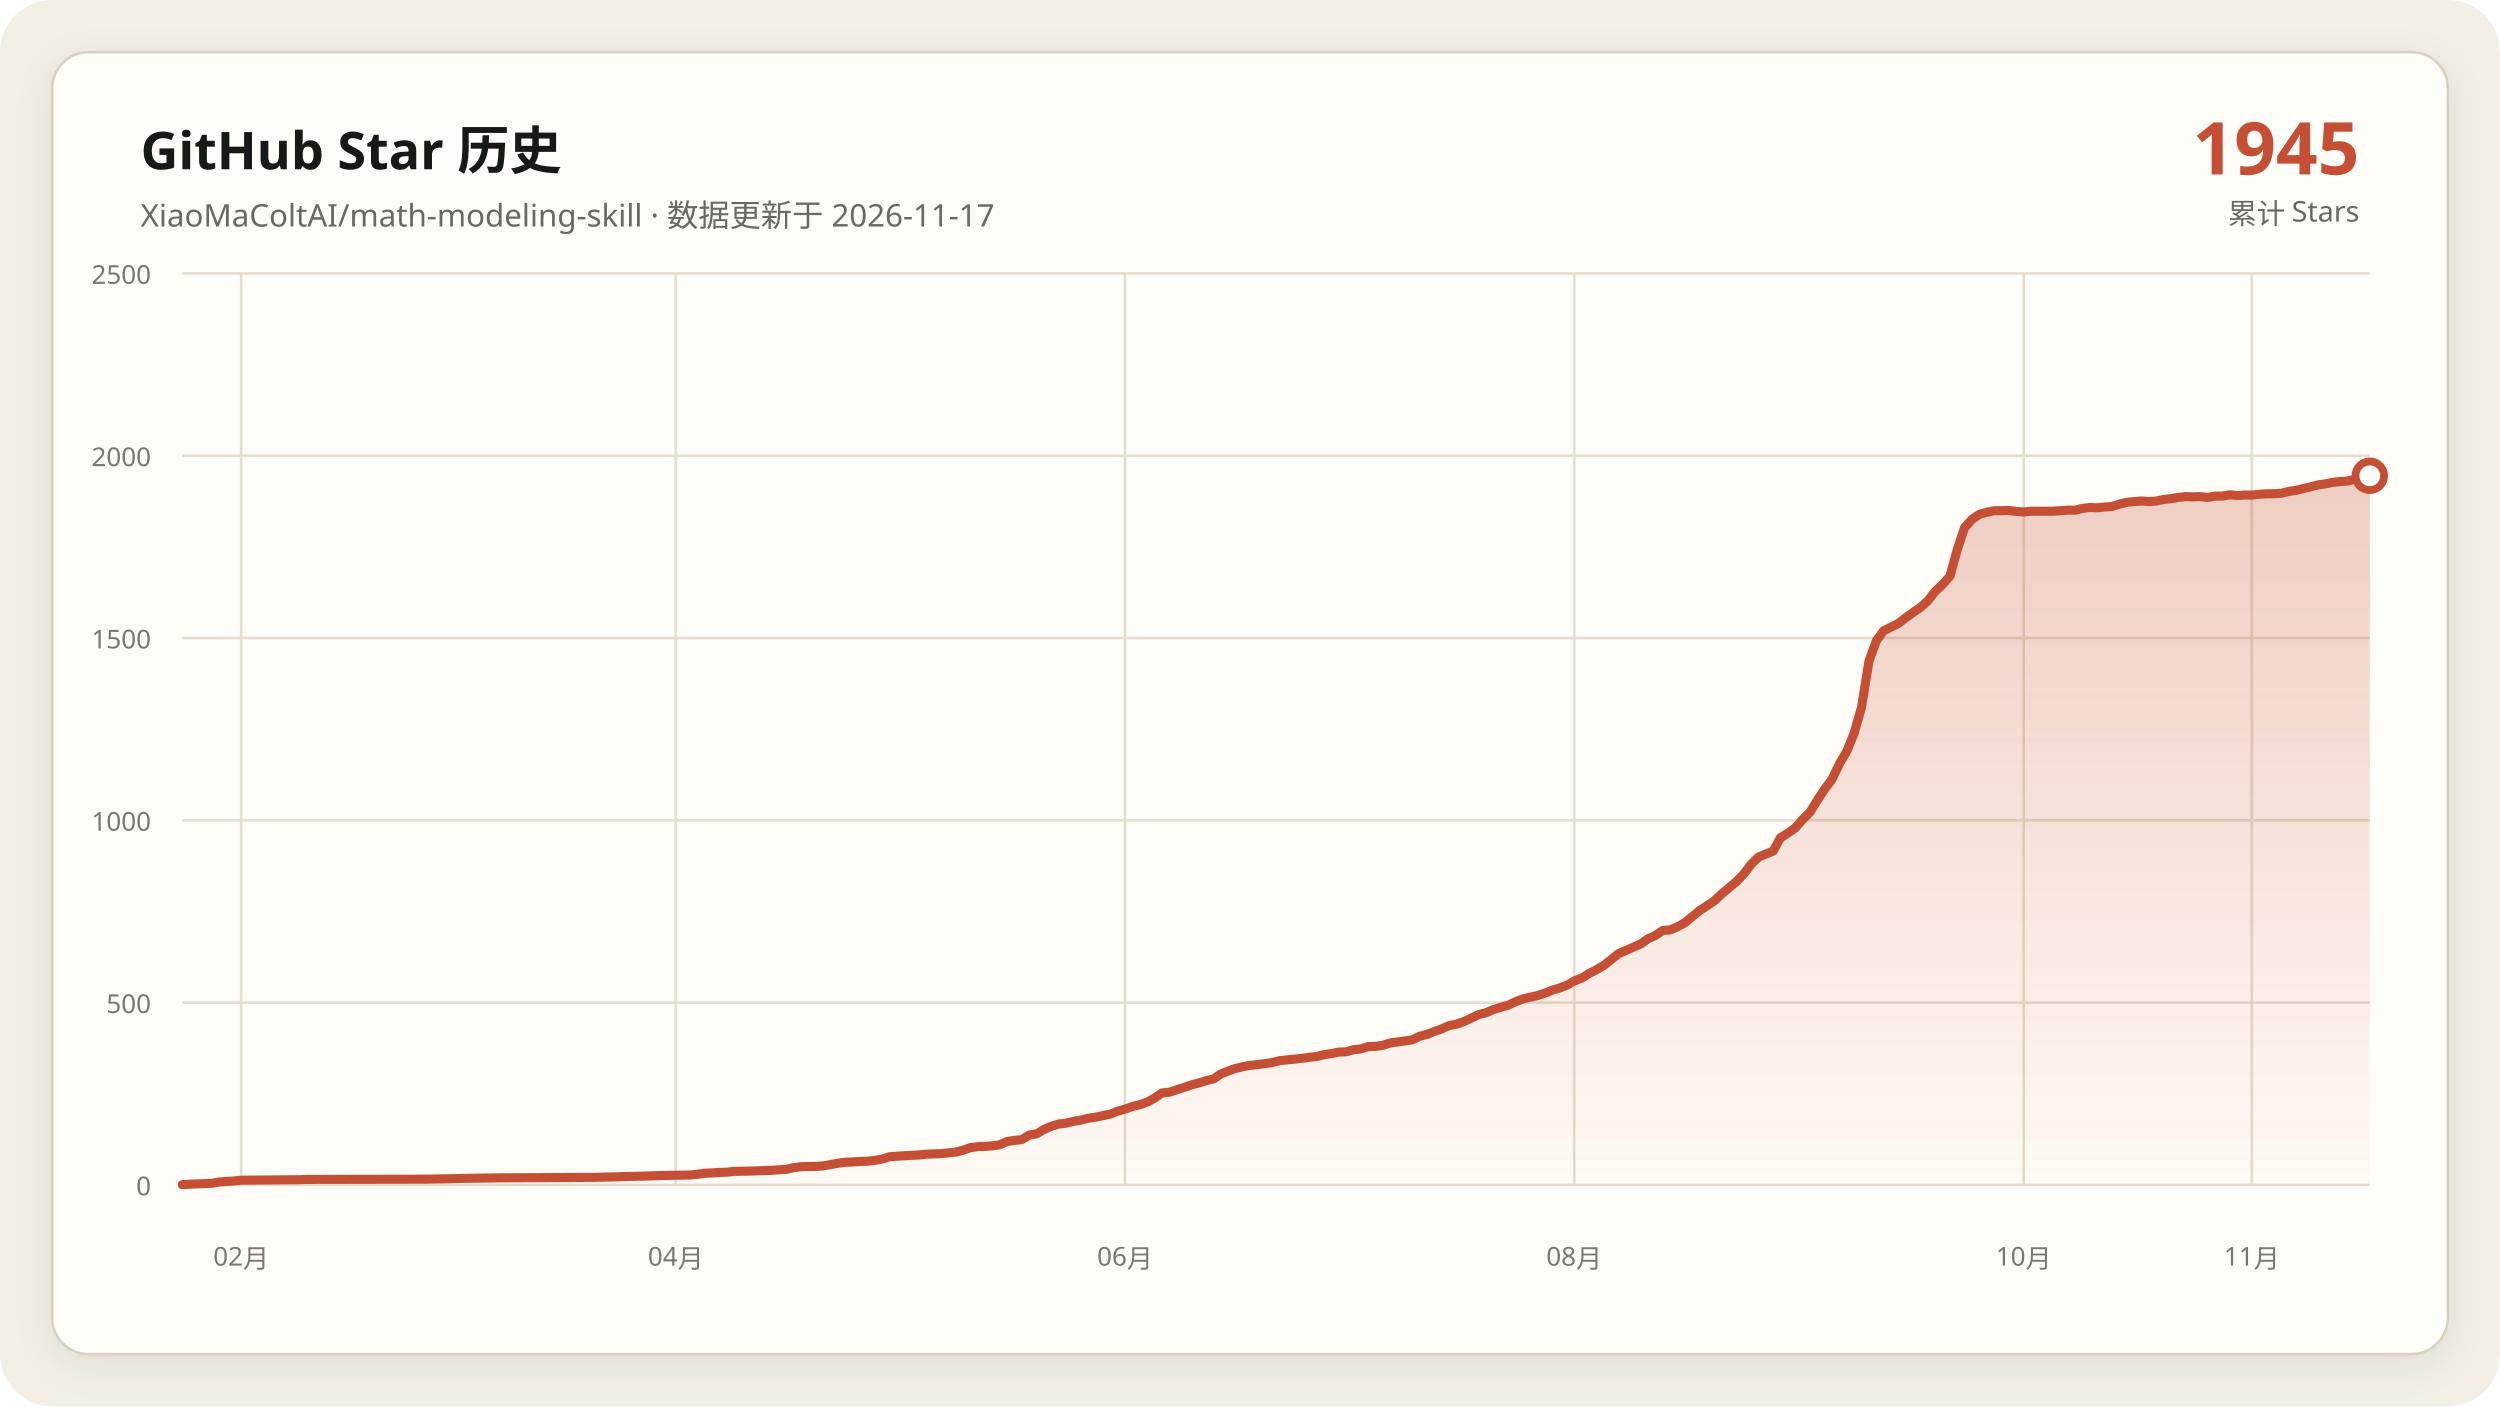
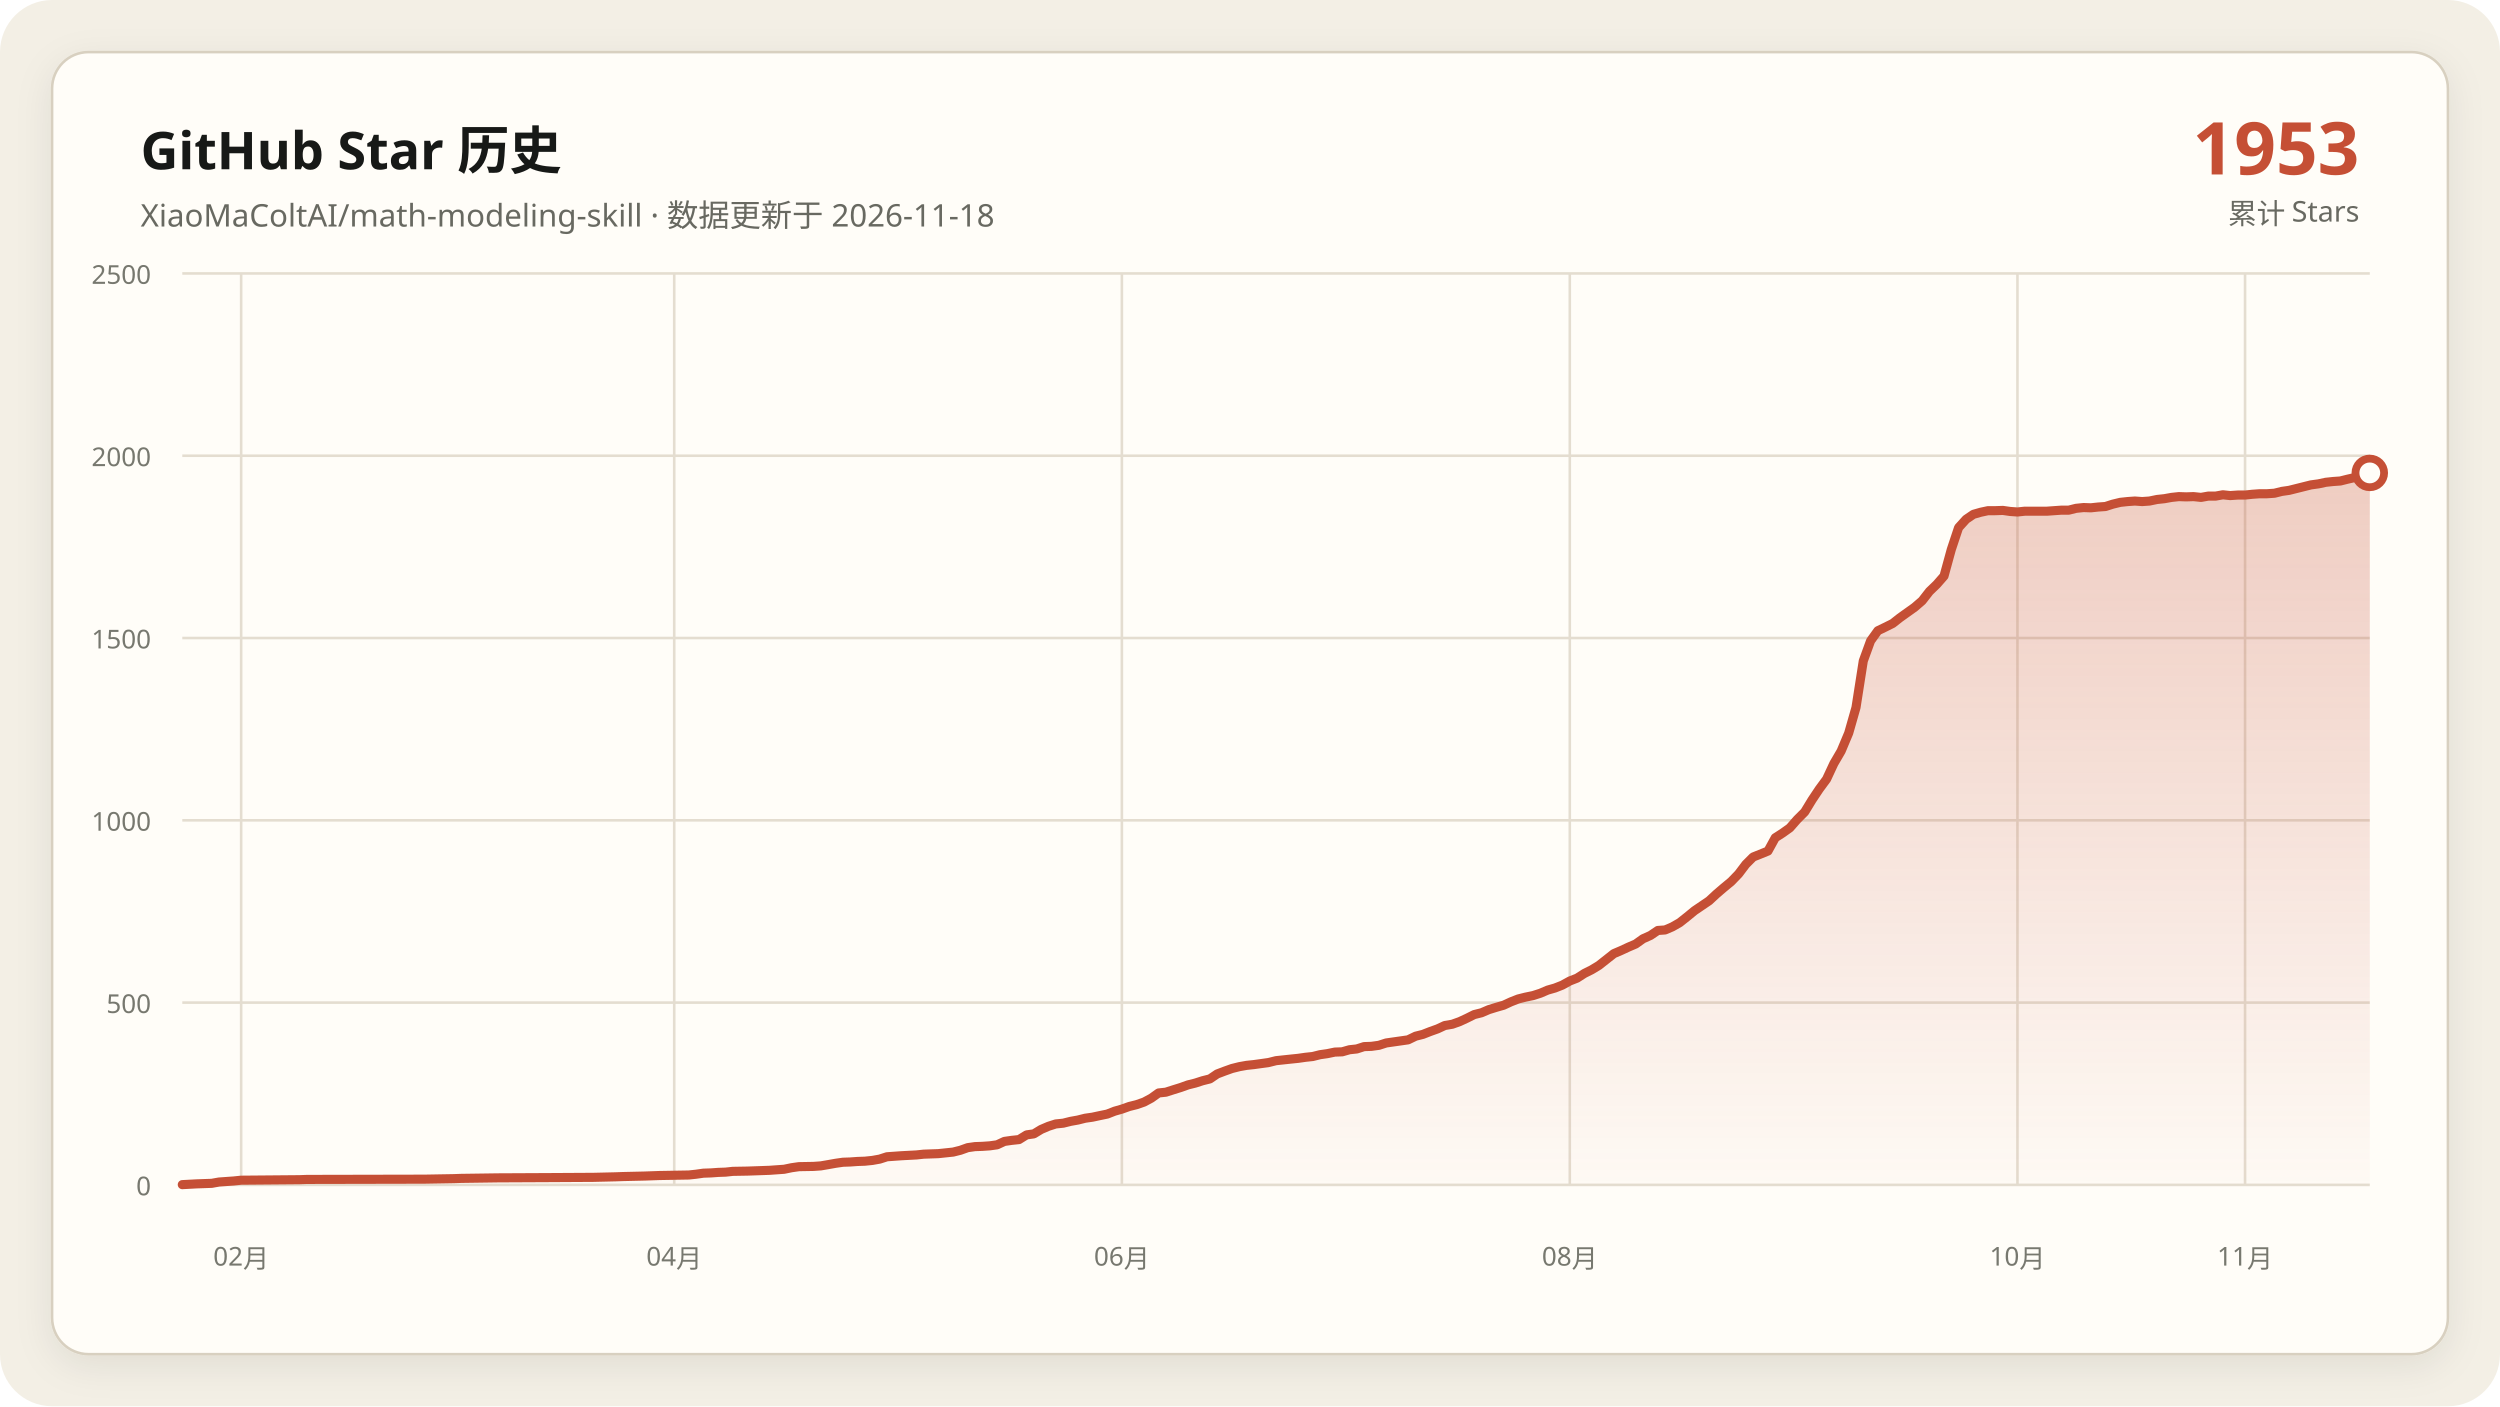
<svg xmlns="http://www.w3.org/2000/svg" data-y-max="2500" viewBox="0 0 960 540" role="img" aria-labelledby="title desc">
  <defs>
    <linearGradient id="area" x1="0" y1="0" x2="0" y2="1">
      <stop offset="0" stop-color="#c54f35" stop-opacity=".28" />
      <stop offset="1" stop-color="#c54f35" stop-opacity=".02" />
    </linearGradient>
    <filter id="shadow" x="-10%" y="-10%" width="120%" height="120%">
      <feDropShadow dx="0" dy="4" stdDeviation="7" flood-color="#171917" flood-opacity=".08" />
    </filter>
  </defs>
  <rect width="960" height="540" rx="20" fill="#f3efe5" />
  <rect x="20" y="20" width="920" height="500" rx="14" fill="#fffdf8" stroke="#d8d0c0" filter="url(#shadow)" />
  <g font-family="Segoe UI, Microsoft YaHei, sans-serif">
    <text x="54" y="65" fill="#171917" font-size="20" font-weight="700">GitHub Star 历史</text>
-     <text x="54" y="87" fill="#686961" font-size="12">XiaoMaColtAI/math-modeling-skill · 数据更新于 2026-11-17</text>
-     <text x="906" y="67" fill="#c54f35" font-size="28" font-weight="750" text-anchor="end">1945</text>
+     <text x="54" y="87" fill="#686961" font-size="12">XiaoMaColtAI/math-modeling-skill · 数据更新于 2026-11-18</text>
+     <text x="906" y="67" fill="#c54f35" font-size="28" font-weight="750" text-anchor="end">1953</text>
    <text x="906" y="86" fill="#686961" font-size="11" text-anchor="end">累计 Stars</text>
    <g fill="#77786f" font-size="10">
      <path d="M70 455.0H910" fill="none" stroke="#e4ddd0" stroke-width="1" />
      <text data-y-tick="true" x="58" y="459.0" text-anchor="end">0</text>
      <path d="M70 385.0H910" fill="none" stroke="#e4ddd0" stroke-width="1" />
      <text data-y-tick="true" x="58" y="389.0" text-anchor="end">500</text>
      <path d="M70 315.0H910" fill="none" stroke="#e4ddd0" stroke-width="1" />
      <text data-y-tick="true" x="58" y="319.0" text-anchor="end">1000</text>
      <path d="M70 245.0H910" fill="none" stroke="#e4ddd0" stroke-width="1" />
      <text data-y-tick="true" x="58" y="249.0" text-anchor="end">1500</text>
      <path d="M70 175.0H910" fill="none" stroke="#e4ddd0" stroke-width="1" />
      <text data-y-tick="true" x="58" y="179.0" text-anchor="end">2000</text>
      <path d="M70 105.0H910" fill="none" stroke="#e4ddd0" stroke-width="1" />
      <text data-y-tick="true" x="58" y="109.0" text-anchor="end">2500</text>
      <path d="M92.6 105V455" fill="none" stroke="#e4ddd0" stroke-width="1" />
      <text x="92.6" y="486" text-anchor="middle">02月</text>
-       <path d="M259.5 105V455" fill="none" stroke="#e4ddd0" stroke-width="1" />
-       <text x="259.5" y="486" text-anchor="middle">04月</text>
-       <path d="M432.0 105V455" fill="none" stroke="#e4ddd0" stroke-width="1" />
-       <text x="432.0" y="486" text-anchor="middle">06月</text>
-       <path d="M604.5 105V455" fill="none" stroke="#e4ddd0" stroke-width="1" />
-       <text x="604.5" y="486" text-anchor="middle">08月</text>
-       <path d="M777.1 105V455" fill="none" stroke="#e4ddd0" stroke-width="1" />
-       <text x="777.1" y="486" text-anchor="middle">10月</text>
-       <path d="M864.7 105V455" fill="none" stroke="#e4ddd0" stroke-width="1" />
-       <text x="864.7" y="486" text-anchor="middle">11月</text>
+       <path d="M258.9 105V455" fill="none" stroke="#e4ddd0" stroke-width="1" />
+       <text x="258.9" y="486" text-anchor="middle">04月</text>
+       <path d="M430.8 105V455" fill="none" stroke="#e4ddd0" stroke-width="1" />
+       <text x="430.8" y="486" text-anchor="middle">06月</text>
+       <path d="M602.8 105V455" fill="none" stroke="#e4ddd0" stroke-width="1" />
+       <text x="602.8" y="486" text-anchor="middle">08月</text>
+       <path d="M774.7 105V455" fill="none" stroke="#e4ddd0" stroke-width="1" />
+       <text x="774.7" y="486" text-anchor="middle">10月</text>
+       <path d="M862.1 105V455" fill="none" stroke="#e4ddd0" stroke-width="1" />
+       <text x="862.1" y="486" text-anchor="middle">11月</text>
    </g>
-     <polygon fill="url(#area)" points="70.0,455 70.0,454.9 75.7,454.6 81.3,454.4 84.1,453.9 89.8,453.5 92.6,453.2 115.3,453.0 118.1,452.9 163.3,452.8 174.6,452.6 177.5,452.5 191.6,452.3 211.4,452.2 228.4,452.1 236.9,451.9 239.7,451.8 248.2,451.6 251.0,451.5 253.8,451.4 265.2,451.2 268.0,450.9 270.8,450.5 273.6,450.4 276.5,450.2 279.3,450.1 282.1,449.8 287.8,449.7 293.4,449.5 296.3,449.4 301.9,449.0 304.7,448.4 307.6,448.0 313.2,447.9 316.1,447.7 318.9,447.2 321.7,446.7 324.5,446.3 327.4,446.2 330.2,446.0 333.0,445.9 335.9,445.6 338.7,445.1 341.5,444.2 347.2,443.8 352.8,443.5 355.7,443.2 358.5,443.1 361.3,443.0 367.0,442.4 369.8,441.7 372.6,440.7 375.5,440.3 378.3,440.2 381.1,440.0 383.9,439.6 386.8,438.3 389.6,437.9 392.4,437.6 395.3,435.8 398.1,435.4 400.9,433.7 403.7,432.5 406.6,431.6 409.4,431.3 412.2,430.6 415.1,430.1 417.9,429.4 420.7,429.0 423.5,428.4 426.4,427.8 429.2,426.7 432.0,425.9 434.8,424.9 437.7,424.2 440.5,423.2 443.3,421.7 446.2,419.7 449.0,419.4 451.8,418.5 454.6,417.6 457.5,416.6 460.3,415.9 463.1,415.0 466.0,414.3 468.8,412.4 471.6,411.3 474.4,410.3 477.3,409.6 480.1,409.1 482.9,408.8 485.8,408.4 488.6,408.0 491.4,407.3 494.2,407.0 497.1,406.7 499.9,406.4 502.7,406.0 505.6,405.7 508.4,405.0 511.2,404.6 514.0,404.0 516.9,403.9 519.7,403.1 522.5,402.8 525.4,401.9 528.2,401.8 531.0,401.4 533.8,400.5 536.7,400.1 539.5,399.7 542.3,399.3 545.2,397.9 548.0,397.2 550.8,396.1 553.6,395.1 556.5,393.8 559.3,393.3 562.1,392.3 564.9,391.0 567.8,389.6 570.6,388.9 573.4,387.7 576.3,386.8 579.1,386.0 581.9,384.7 584.7,383.6 587.6,382.9 590.4,382.3 593.2,381.4 596.1,380.2 598.9,379.4 601.7,378.3 604.5,376.7 607.4,375.6 610.2,373.8 613.0,372.4 615.9,370.7 621.5,366.2 624.3,365.0 627.2,363.7 630.0,362.5 632.8,360.5 635.7,359.2 638.5,357.3 641.3,357.1 644.1,355.9 647.0,354.3 649.8,352.0 652.6,349.7 655.5,347.8 658.3,345.9 661.1,343.3 663.9,340.9 666.8,338.5 669.6,335.6 672.4,331.9 675.3,329.1 680.9,326.8 683.7,321.7 686.6,319.9 689.4,317.9 692.2,314.7 695.1,311.8 697.9,307.2 700.7,303.0 703.5,299.2 706.4,293.2 709.2,288.4 712.0,281.5 714.8,271.7 717.7,253.8 720.5,246.1 723.3,242.2 726.2,240.8 729.0,239.4 731.8,237.2 734.6,235.2 737.5,233.2 740.3,230.7 743.1,227.1 746.0,224.4 748.8,221.2 751.6,211.0 754.4,202.6 757.3,199.4 760.1,197.5 762.9,196.7 765.8,196.1 768.6,196.1 771.4,196.0 774.2,196.4 777.1,196.6 779.9,196.3 782.7,196.3 785.6,196.3 788.4,196.3 791.2,196.1 794.0,195.9 796.9,195.9 799.7,195.2 802.5,194.9 805.4,195.0 808.2,194.7 811.0,194.5 813.8,193.6 816.7,192.9 819.5,192.6 822.3,192.4 825.2,192.6 828.0,192.4 830.8,191.8 833.6,191.5 836.5,191.0 839.3,190.7 842.1,190.8 844.9,190.7 847.8,191.0 850.6,190.5 853.4,190.5 856.3,190.0 859.1,190.3 861.9,190.1 864.7,190.1 867.6,189.8 870.4,189.6 873.2,189.6 876.1,189.4 878.9,188.7 881.7,188.3 884.5,187.6 890.2,186.2 893.0,185.8 895.9,185.2 898.7,184.9 901.5,184.7 904.3,184.0 910.0,182.7 910.0,455" />
-     <polyline fill="none" stroke="#c54f35" stroke-width="3.5" stroke-linecap="round" stroke-linejoin="round" points="70.0,454.9 75.7,454.6 81.3,454.4 84.1,453.9 89.8,453.5 92.6,453.2 115.3,453.0 118.1,452.9 163.3,452.8 174.6,452.6 177.5,452.5 191.6,452.3 211.4,452.2 228.4,452.1 236.9,451.9 239.7,451.8 248.2,451.6 251.0,451.5 253.8,451.4 265.2,451.2 268.0,450.9 270.8,450.5 273.6,450.4 276.5,450.2 279.3,450.1 282.1,449.8 287.8,449.7 293.4,449.5 296.3,449.4 301.9,449.0 304.7,448.4 307.6,448.0 313.2,447.9 316.1,447.7 318.9,447.2 321.7,446.7 324.5,446.3 327.4,446.2 330.2,446.0 333.0,445.9 335.9,445.6 338.7,445.1 341.5,444.2 347.2,443.8 352.8,443.5 355.7,443.2 358.5,443.1 361.3,443.0 367.0,442.4 369.8,441.7 372.6,440.7 375.5,440.3 378.3,440.2 381.1,440.0 383.9,439.6 386.8,438.3 389.6,437.9 392.4,437.6 395.3,435.8 398.1,435.4 400.9,433.7 403.7,432.5 406.6,431.6 409.4,431.3 412.2,430.6 415.1,430.1 417.9,429.4 420.7,429.0 423.5,428.4 426.4,427.8 429.2,426.7 432.0,425.9 434.8,424.9 437.7,424.2 440.5,423.2 443.3,421.7 446.2,419.7 449.0,419.4 451.8,418.5 454.6,417.6 457.5,416.6 460.3,415.9 463.1,415.0 466.0,414.3 468.8,412.4 471.6,411.3 474.4,410.3 477.3,409.6 480.1,409.1 482.9,408.8 485.8,408.4 488.6,408.0 491.4,407.3 494.2,407.0 497.1,406.7 499.9,406.4 502.7,406.0 505.6,405.7 508.4,405.0 511.2,404.6 514.0,404.0 516.9,403.9 519.7,403.1 522.5,402.8 525.4,401.9 528.2,401.8 531.0,401.4 533.8,400.5 536.7,400.1 539.5,399.7 542.3,399.3 545.2,397.9 548.0,397.2 550.8,396.1 553.6,395.1 556.5,393.8 559.3,393.3 562.1,392.3 564.9,391.0 567.8,389.6 570.6,388.9 573.4,387.7 576.3,386.8 579.1,386.0 581.9,384.7 584.7,383.6 587.6,382.9 590.4,382.3 593.2,381.4 596.1,380.2 598.9,379.4 601.7,378.3 604.5,376.7 607.4,375.6 610.2,373.8 613.0,372.4 615.9,370.7 621.5,366.2 624.3,365.0 627.2,363.7 630.0,362.5 632.8,360.5 635.7,359.2 638.5,357.3 641.3,357.1 644.1,355.9 647.0,354.3 649.8,352.0 652.6,349.7 655.5,347.8 658.3,345.9 661.1,343.3 663.9,340.9 666.8,338.5 669.6,335.6 672.4,331.9 675.3,329.1 680.9,326.8 683.7,321.7 686.6,319.9 689.4,317.9 692.2,314.7 695.1,311.8 697.9,307.2 700.7,303.0 703.5,299.2 706.4,293.2 709.2,288.4 712.0,281.5 714.8,271.7 717.7,253.8 720.5,246.1 723.3,242.2 726.2,240.8 729.0,239.4 731.8,237.2 734.6,235.2 737.5,233.2 740.3,230.7 743.1,227.1 746.0,224.4 748.8,221.2 751.6,211.0 754.4,202.6 757.3,199.4 760.1,197.5 762.9,196.7 765.8,196.1 768.6,196.1 771.4,196.0 774.2,196.4 777.1,196.6 779.9,196.3 782.7,196.3 785.6,196.3 788.4,196.3 791.2,196.1 794.0,195.9 796.9,195.9 799.7,195.2 802.5,194.9 805.4,195.0 808.2,194.7 811.0,194.5 813.8,193.6 816.7,192.9 819.5,192.6 822.3,192.4 825.2,192.6 828.0,192.4 830.8,191.8 833.6,191.5 836.5,191.0 839.3,190.7 842.1,190.8 844.9,190.7 847.8,191.0 850.6,190.5 853.4,190.5 856.3,190.0 859.1,190.3 861.9,190.1 864.7,190.1 867.6,189.8 870.4,189.6 873.2,189.6 876.1,189.4 878.9,188.7 881.7,188.3 884.5,187.6 890.2,186.2 893.0,185.8 895.9,185.2 898.7,184.9 901.5,184.7 904.3,184.0 910.0,182.7" />
-     <circle cx="910.0" cy="182.7" r="5.5" fill="#fffdf8" stroke="#c54f35" stroke-width="3" />
+     <polygon fill="url(#area)" points="70.0,455 70.0,454.9 75.6,454.6 81.3,454.4 84.1,453.9 89.7,453.5 92.6,453.2 115.1,453.0 117.9,452.9 163.0,452.8 174.3,452.6 177.1,452.5 191.2,452.3 210.9,452.2 227.9,452.1 236.3,451.9 239.1,451.8 247.6,451.6 250.4,451.5 253.2,451.4 264.5,451.2 267.3,450.9 270.1,450.5 273.0,450.4 275.8,450.2 278.6,450.1 281.4,449.8 287.0,449.7 292.7,449.5 295.5,449.4 301.1,449.0 304.0,448.4 306.8,448.0 312.4,447.9 315.2,447.7 318.1,447.2 320.9,446.7 323.7,446.3 326.5,446.2 329.3,446.0 332.1,445.9 335.0,445.6 337.8,445.1 340.6,444.2 346.2,443.8 351.9,443.5 354.7,443.2 357.5,443.1 360.3,443.0 366.0,442.4 368.8,441.7 371.6,440.7 374.4,440.3 377.2,440.2 380.1,440.0 382.9,439.6 385.7,438.3 388.5,437.9 391.3,437.6 394.2,435.8 397.0,435.4 399.8,433.7 402.6,432.5 405.4,431.6 408.3,431.3 411.1,430.6 413.9,430.1 416.7,429.4 419.5,429.0 422.3,428.4 425.2,427.8 428.0,426.7 430.8,425.9 433.6,424.9 436.4,424.2 439.3,423.2 442.1,421.7 444.9,419.7 447.7,419.4 450.5,418.5 453.4,417.6 456.2,416.6 459.0,415.9 461.8,415.0 464.6,414.3 467.4,412.4 470.3,411.3 473.1,410.3 475.9,409.6 478.7,409.1 481.5,408.8 484.4,408.4 487.2,408.0 490.0,407.3 492.8,407.0 495.6,406.7 498.5,406.4 501.3,406.0 504.1,405.7 506.9,405.0 509.7,404.6 512.6,404.0 515.4,403.9 518.2,403.1 521.0,402.8 523.8,401.9 526.6,401.8 529.5,401.4 532.3,400.5 535.1,400.1 537.9,399.7 540.7,399.3 543.6,397.9 546.4,397.2 549.2,396.1 552.0,395.1 554.8,393.8 557.7,393.3 560.5,392.3 563.3,391.0 566.1,389.6 568.9,388.9 571.7,387.7 574.6,386.8 577.4,386.0 580.2,384.7 583.0,383.6 585.8,382.9 588.7,382.3 591.5,381.4 594.3,380.2 597.1,379.4 599.9,378.3 602.8,376.7 605.6,375.6 608.4,373.8 611.2,372.4 614.0,370.7 619.7,366.2 622.5,365.0 625.3,363.7 628.1,362.5 630.9,360.5 633.8,359.2 636.6,357.3 639.4,357.1 642.2,355.9 645.0,354.3 647.9,352.0 650.7,349.7 653.5,347.8 656.3,345.9 659.1,343.3 661.9,340.9 664.8,338.5 667.6,335.6 670.4,331.9 673.2,329.1 678.9,326.8 681.7,321.7 684.5,319.9 687.3,317.9 690.1,314.7 693.0,311.8 695.8,307.2 698.6,303.0 701.4,299.2 704.2,293.2 707.0,288.4 709.9,281.5 712.7,271.7 715.5,253.8 718.3,246.1 721.1,242.2 724.0,240.8 726.8,239.4 729.6,237.2 732.4,235.2 735.2,233.2 738.1,230.7 740.9,227.1 743.7,224.4 746.5,221.2 749.3,211.0 752.1,202.6 755.0,199.4 757.8,197.5 760.6,196.7 763.4,196.1 766.2,196.1 769.1,196.0 771.9,196.4 774.7,196.6 777.5,196.3 780.3,196.3 783.2,196.3 786.0,196.3 788.8,196.1 791.6,195.9 794.4,195.9 797.2,195.2 800.1,194.9 802.9,195.0 805.7,194.7 808.5,194.5 811.3,193.6 814.2,192.9 817.0,192.6 819.8,192.4 822.6,192.6 825.4,192.4 828.3,191.8 831.1,191.5 833.9,191.0 836.7,190.7 839.5,190.8 842.3,190.7 845.2,191.0 848.0,190.5 850.8,190.5 853.6,190.0 856.4,190.3 859.3,190.1 862.1,190.1 864.9,189.8 867.7,189.6 870.5,189.6 873.4,189.4 876.2,188.7 879.0,188.3 881.8,187.6 887.4,186.2 890.3,185.8 893.1,185.2 895.9,184.9 898.7,184.7 901.5,184.0 907.2,182.7 910.0,181.6 910.0,455" />
+     <polyline fill="none" stroke="#c54f35" stroke-width="3.5" stroke-linecap="round" stroke-linejoin="round" points="70.0,454.9 75.6,454.6 81.3,454.4 84.1,453.9 89.7,453.5 92.6,453.2 115.1,453.0 117.9,452.9 163.0,452.8 174.3,452.6 177.1,452.5 191.2,452.3 210.9,452.2 227.9,452.1 236.3,451.9 239.1,451.8 247.6,451.6 250.4,451.5 253.2,451.4 264.5,451.2 267.3,450.9 270.1,450.5 273.0,450.4 275.8,450.2 278.6,450.1 281.4,449.8 287.0,449.7 292.7,449.5 295.5,449.4 301.1,449.0 304.0,448.4 306.8,448.0 312.4,447.9 315.2,447.7 318.1,447.2 320.9,446.7 323.7,446.3 326.5,446.2 329.3,446.0 332.1,445.9 335.0,445.6 337.8,445.1 340.6,444.2 346.2,443.8 351.9,443.5 354.7,443.2 357.5,443.1 360.3,443.0 366.0,442.4 368.8,441.7 371.6,440.7 374.4,440.3 377.2,440.2 380.1,440.0 382.9,439.6 385.7,438.3 388.5,437.9 391.3,437.6 394.2,435.8 397.0,435.4 399.8,433.7 402.6,432.5 405.4,431.6 408.3,431.3 411.1,430.6 413.9,430.1 416.7,429.4 419.5,429.0 422.3,428.4 425.2,427.8 428.0,426.7 430.8,425.9 433.6,424.9 436.4,424.2 439.3,423.2 442.1,421.7 444.9,419.7 447.7,419.4 450.5,418.5 453.4,417.6 456.2,416.6 459.0,415.9 461.8,415.0 464.6,414.3 467.4,412.4 470.3,411.3 473.1,410.3 475.9,409.6 478.7,409.1 481.5,408.8 484.4,408.4 487.2,408.0 490.0,407.3 492.8,407.0 495.6,406.7 498.5,406.4 501.3,406.0 504.1,405.7 506.9,405.0 509.7,404.6 512.6,404.0 515.4,403.9 518.2,403.1 521.0,402.8 523.8,401.9 526.6,401.8 529.5,401.4 532.3,400.5 535.1,400.1 537.9,399.7 540.7,399.3 543.6,397.9 546.4,397.2 549.2,396.1 552.0,395.1 554.8,393.8 557.7,393.3 560.5,392.3 563.3,391.0 566.1,389.6 568.9,388.9 571.7,387.7 574.6,386.8 577.4,386.0 580.2,384.7 583.0,383.6 585.8,382.9 588.7,382.3 591.5,381.4 594.3,380.2 597.1,379.4 599.9,378.3 602.8,376.7 605.6,375.6 608.4,373.8 611.2,372.4 614.0,370.7 619.7,366.2 622.5,365.0 625.3,363.7 628.1,362.5 630.9,360.5 633.8,359.2 636.6,357.3 639.4,357.1 642.2,355.9 645.0,354.3 647.9,352.0 650.7,349.7 653.5,347.8 656.3,345.9 659.1,343.3 661.9,340.9 664.8,338.5 667.6,335.6 670.4,331.9 673.2,329.1 678.9,326.8 681.7,321.7 684.5,319.9 687.3,317.9 690.1,314.7 693.0,311.8 695.8,307.2 698.6,303.0 701.4,299.2 704.2,293.2 707.0,288.4 709.9,281.5 712.7,271.7 715.5,253.8 718.3,246.1 721.1,242.2 724.0,240.8 726.8,239.4 729.6,237.2 732.4,235.2 735.2,233.2 738.1,230.7 740.9,227.1 743.7,224.4 746.5,221.2 749.3,211.0 752.1,202.6 755.0,199.4 757.8,197.5 760.6,196.7 763.4,196.1 766.2,196.1 769.1,196.0 771.9,196.4 774.7,196.6 777.5,196.3 780.3,196.3 783.2,196.3 786.0,196.3 788.8,196.1 791.6,195.9 794.4,195.9 797.2,195.2 800.1,194.9 802.9,195.0 805.7,194.7 808.5,194.5 811.3,193.6 814.2,192.9 817.0,192.6 819.8,192.4 822.6,192.6 825.4,192.4 828.3,191.8 831.1,191.5 833.9,191.0 836.7,190.7 839.5,190.8 842.3,190.7 845.2,191.0 848.0,190.5 850.8,190.5 853.6,190.0 856.4,190.3 859.3,190.1 862.1,190.1 864.9,189.8 867.7,189.6 870.5,189.6 873.4,189.4 876.2,188.7 879.0,188.3 881.8,187.6 887.4,186.2 890.3,185.8 893.1,185.2 895.9,184.9 898.7,184.7 901.5,184.0 907.2,182.7 910.0,181.6" />
+     <circle cx="910.0" cy="181.6" r="5.5" fill="#fffdf8" stroke="#c54f35" stroke-width="3" />
  </g>
</svg>
